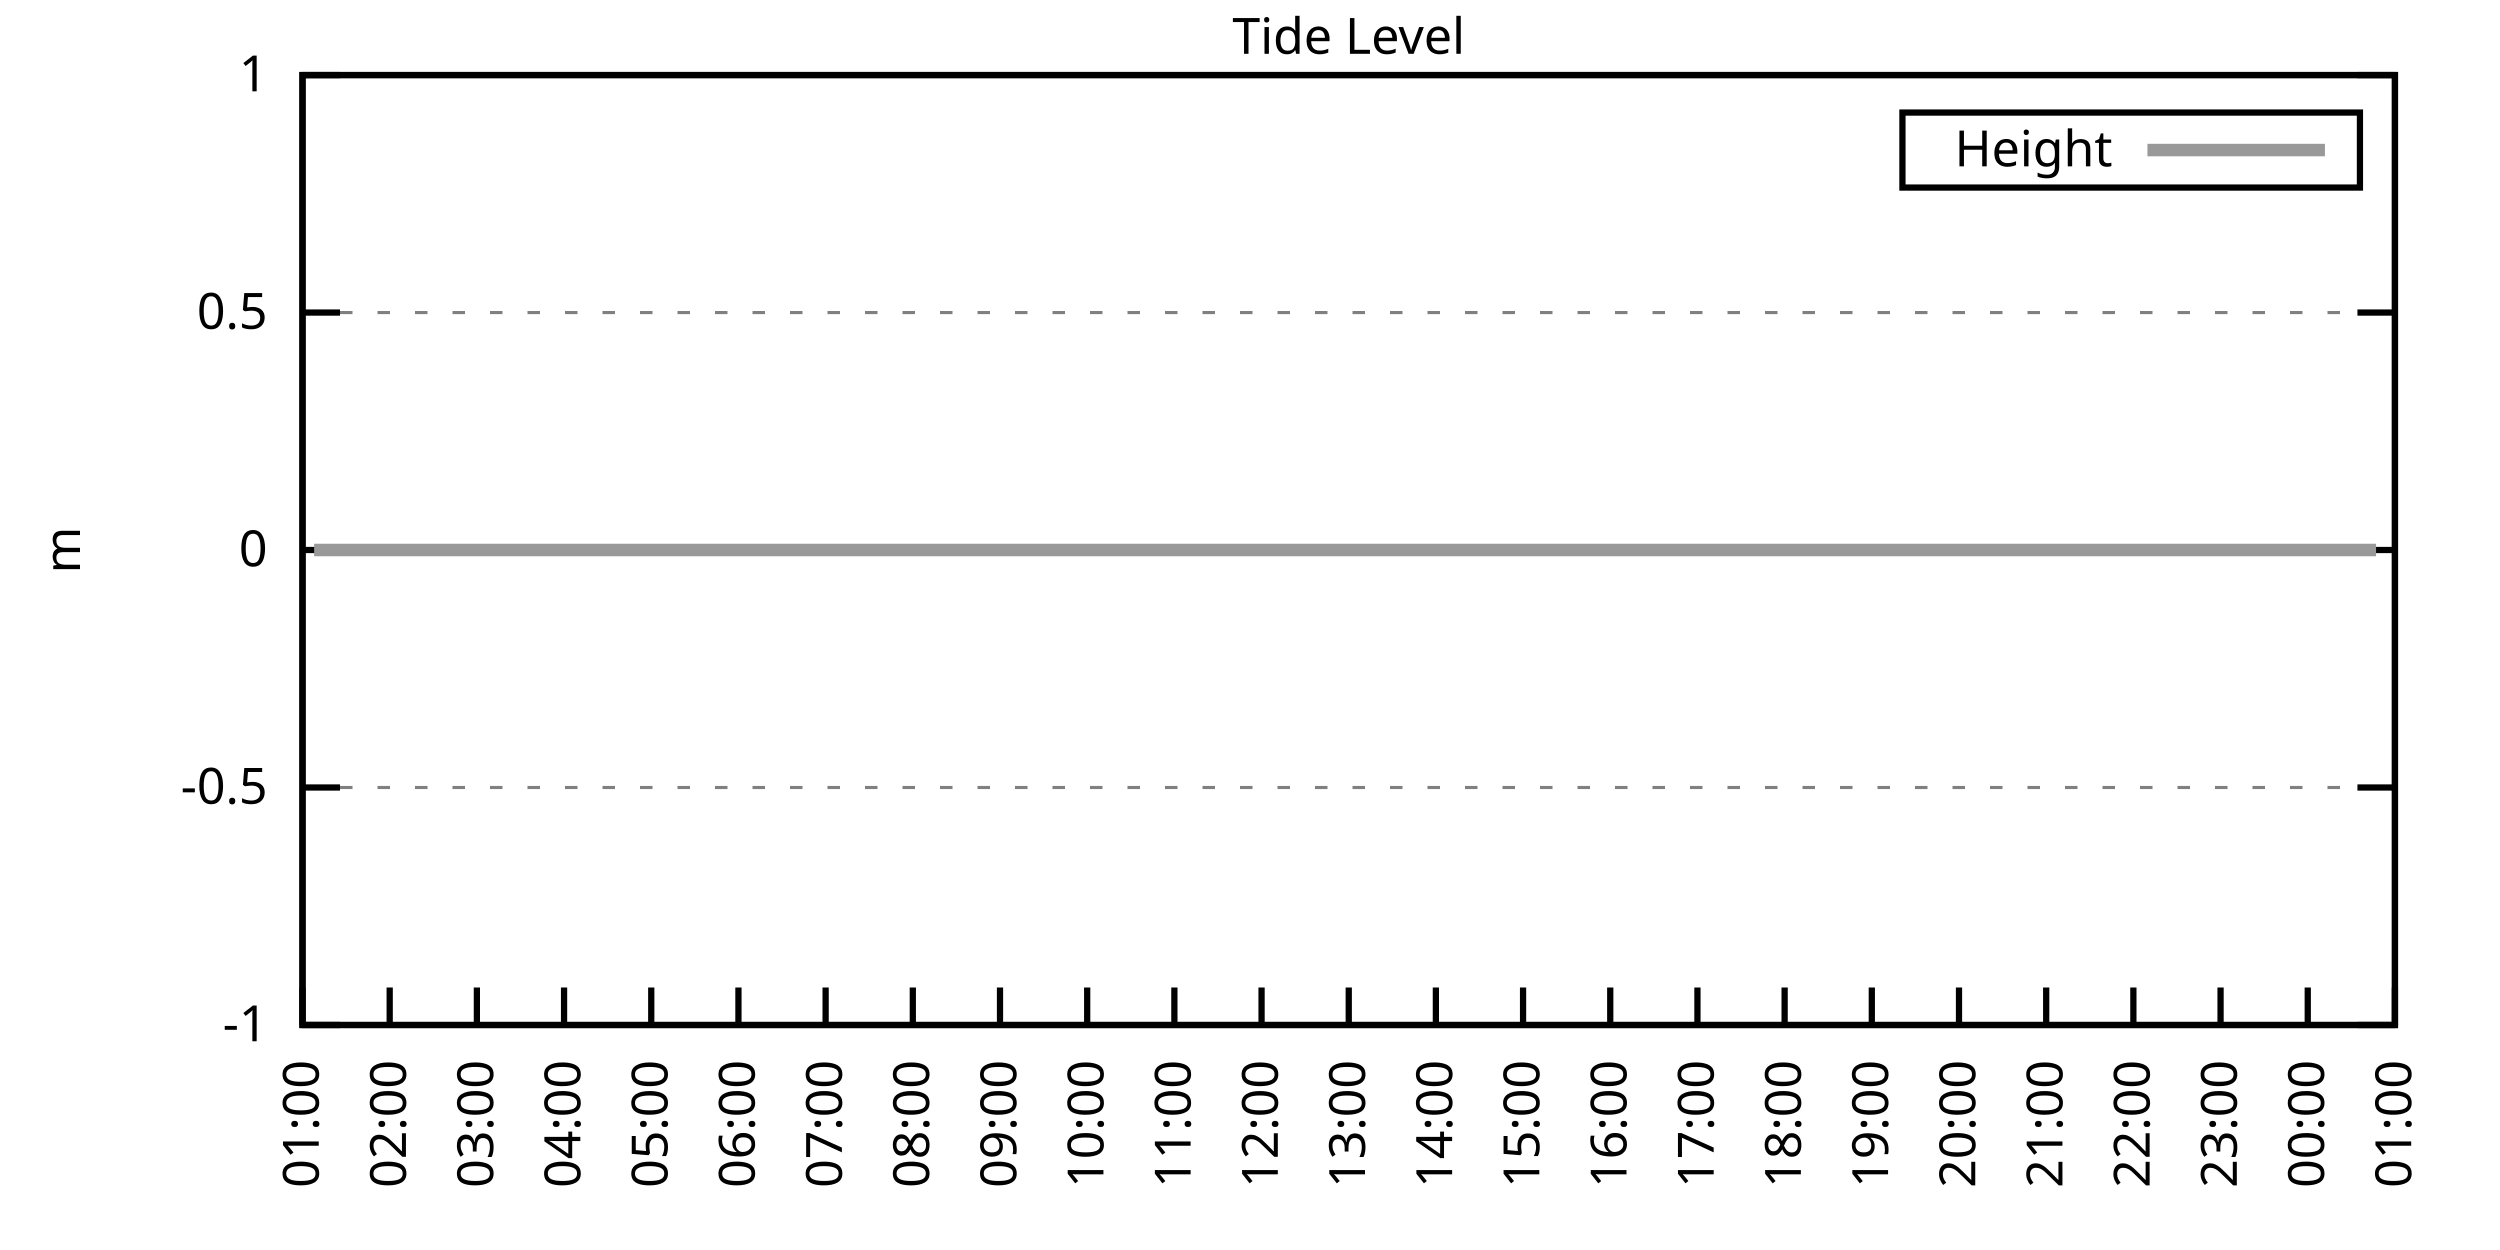
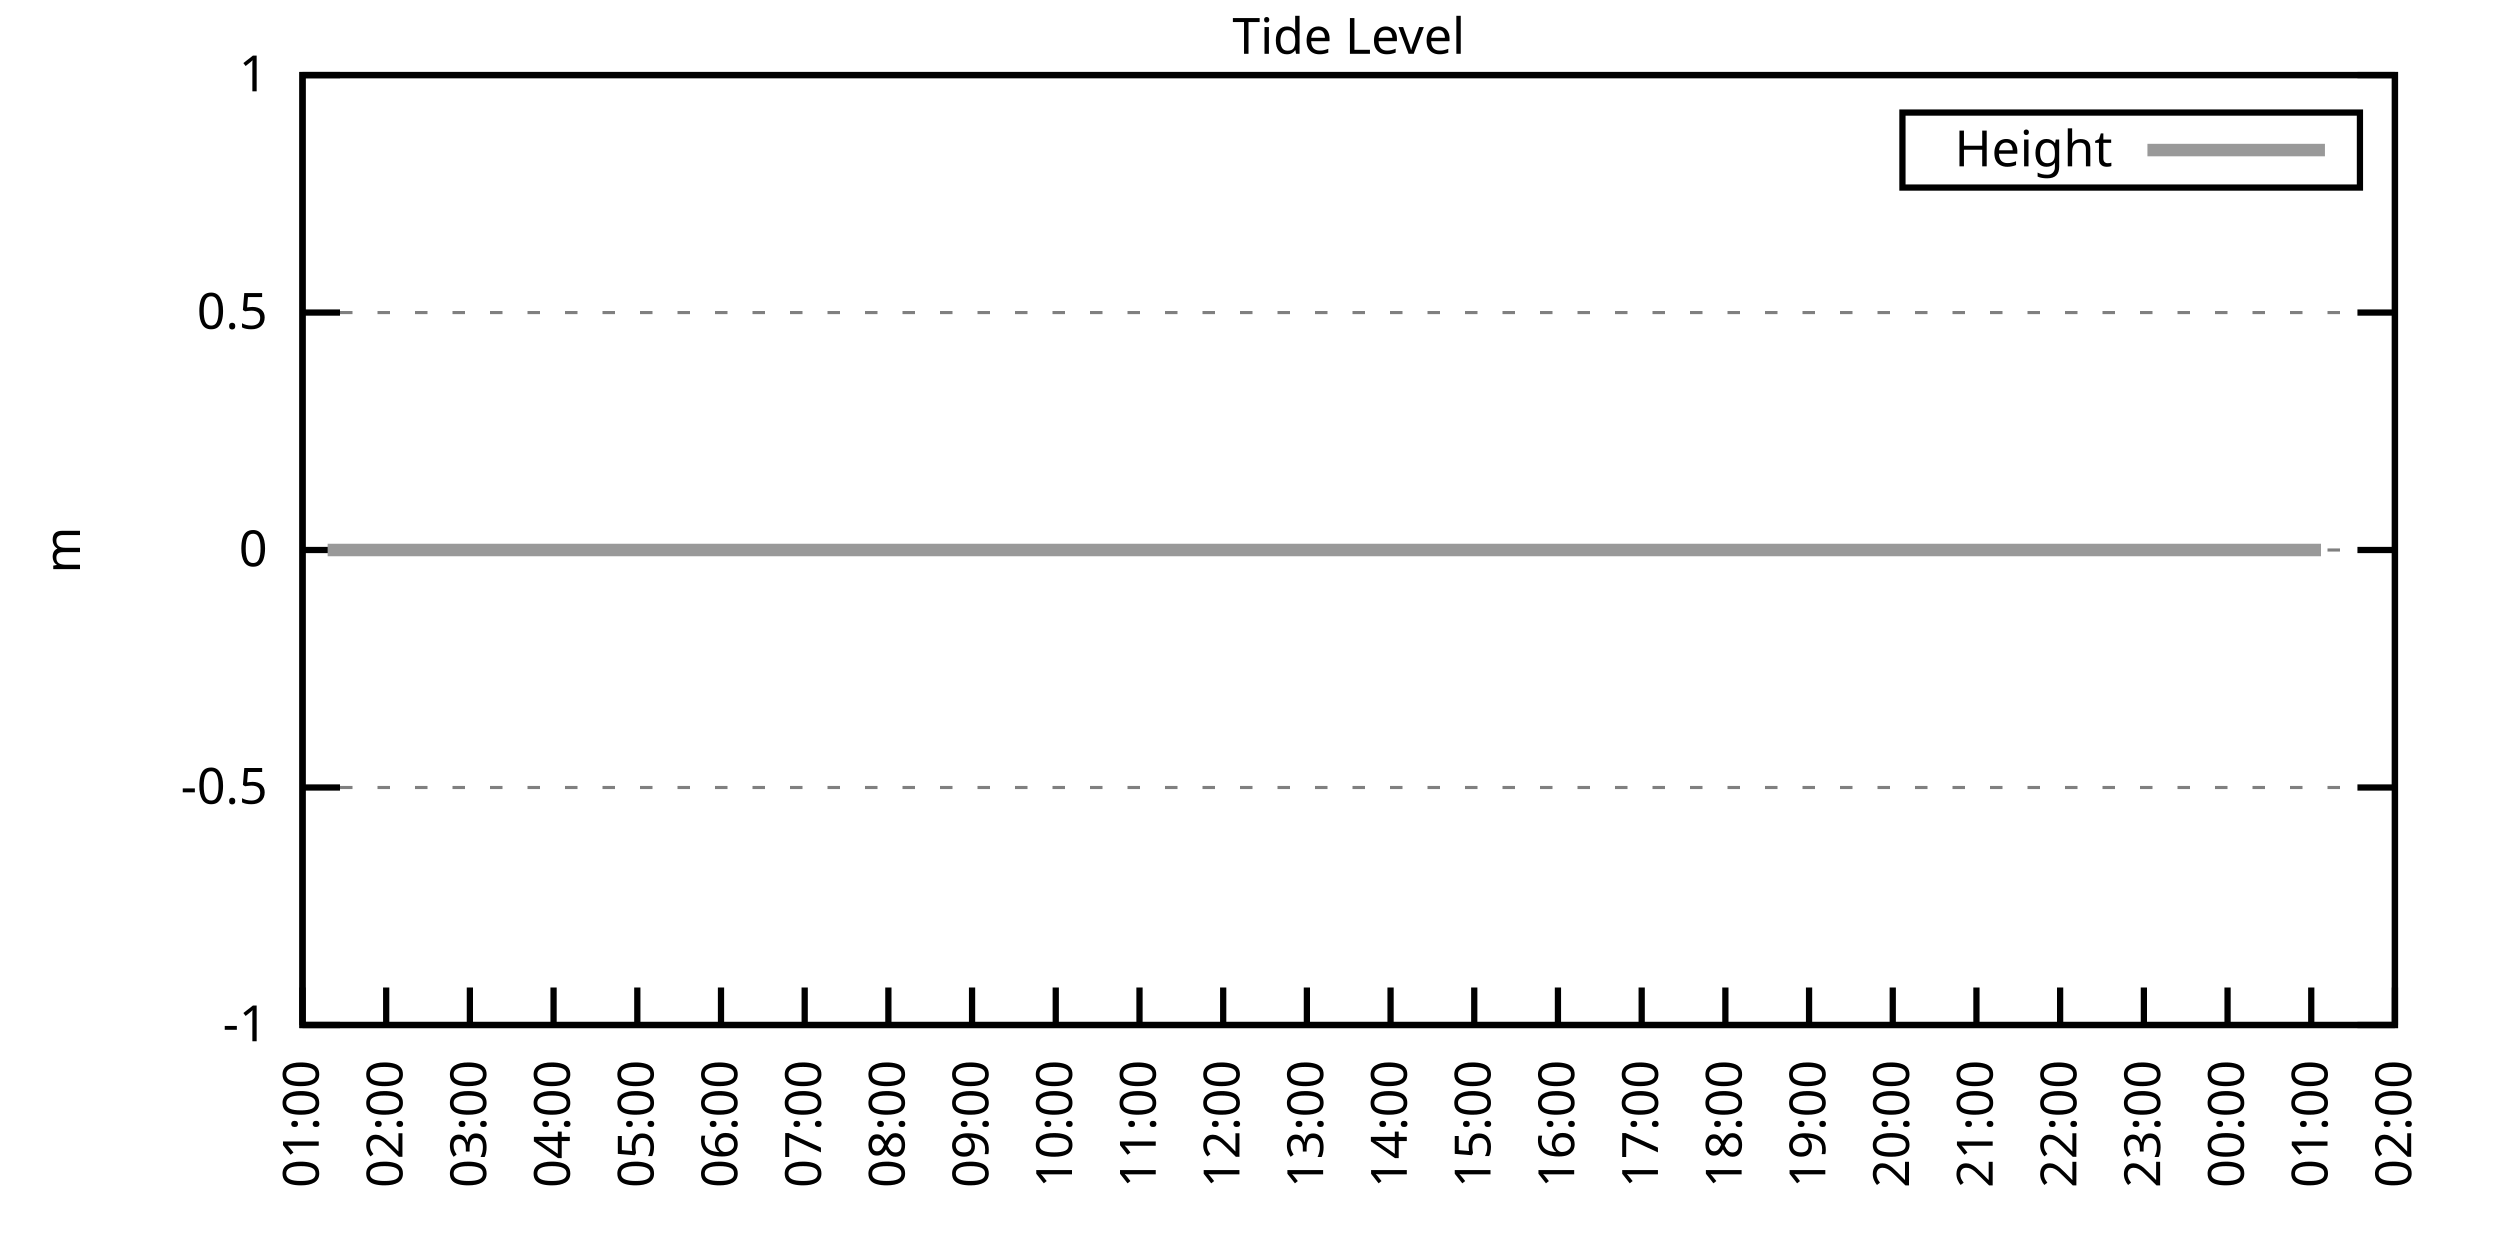
<svg xmlns="http://www.w3.org/2000/svg" xmlns:xlink="http://www.w3.org/1999/xlink" width="400" height="200" viewBox="0 0 400 200">
  <g id="gnuplot_canvas">
    <rect x="0" y="0" width="400" height="200" fill="none" />
    <defs>
      <circle id="gpDot" r="0.5" stroke-width="0.5" stroke="currentColor" />
      <path id="gpPt0" stroke-width="0.333" stroke="currentColor" d="M-1,0 h2 M0,-1 v2" />
      <path id="gpPt1" stroke-width="0.333" stroke="currentColor" d="M-1,-1 L1,1 M1,-1 L-1,1" />
      <path id="gpPt2" stroke-width="0.333" stroke="currentColor" d="M-1,0 L1,0 M0,-1 L0,1 M-1,-1 L1,1 M-1,1 L1,-1" />
      <rect id="gpPt3" stroke-width="0.333" stroke="currentColor" x="-1" y="-1" width="2" height="2" />
      <rect id="gpPt4" stroke-width="0.333" stroke="currentColor" fill="currentColor" x="-1" y="-1" width="2" height="2" />
      <circle id="gpPt5" stroke-width="0.333" stroke="currentColor" cx="0" cy="0" r="1" />
      <use xlink:href="#gpPt5" id="gpPt6" fill="currentColor" stroke="none" />
      <path id="gpPt7" stroke-width="0.333" stroke="currentColor" d="M0,-1.33 L-1.33,0.67 L1.33,0.67 z" />
      <use xlink:href="#gpPt7" id="gpPt8" fill="currentColor" stroke="none" />
      <use xlink:href="#gpPt7" id="gpPt9" stroke="currentColor" transform="rotate(180)" />
      <use xlink:href="#gpPt9" id="gpPt10" fill="currentColor" stroke="none" />
      <use xlink:href="#gpPt3" id="gpPt11" stroke="currentColor" transform="rotate(45)" />
      <use xlink:href="#gpPt11" id="gpPt12" fill="currentColor" stroke="none" />
      <path id="gpPt13" stroke-width="0.333" stroke="currentColor" d="M0,1.330 L1.265,0.411 L0.782,-1.067 L-0.782,-1.076 L-1.265,0.411 z" />
      <use xlink:href="#gpPt13" id="gpPt14" fill="currentColor" stroke="none" />
      <filter id="textbox" filterUnits="objectBoundingBox" x="0" y="0" height="1" width="1">
        <feFlood flood-color="white" flood-opacity="1" result="bgnd" />
        <feComposite in="SourceGraphic" in2="bgnd" operator="atop" />
      </filter>
      <filter id="greybox" filterUnits="objectBoundingBox" x="0" y="0" height="1" width="1">
        <feFlood flood-color="lightgrey" flood-opacity="1" result="grey" />
        <feComposite in="SourceGraphic" in2="grey" operator="atop" />
      </filter>
    </defs>
    <g fill="none" color="white" stroke="currentColor" stroke-width="1.00" stroke-linecap="butt" stroke-linejoin="miter">
</g>
    <g fill="none" color="black" stroke="currentColor" stroke-width="1.00" stroke-linecap="butt" stroke-linejoin="miter">
      <g stroke="none" shape-rendering="crispEdges">
        <polygon fill="rgb(255, 255, 255)" points="48.40,164.00 383.18,164.00 383.18,12.02 48.40,12.02 " />
      </g>
    </g>
    <g fill="none" color="black" stroke="currentColor" stroke-width="1.00" stroke-linecap="butt" stroke-linejoin="miter">
</g>
    <g fill="none" color="black" stroke="black" stroke-width="0.50" stroke-linecap="butt" stroke-linejoin="miter">
</g>
    <g fill="none" color="gray" stroke="currentColor" stroke-width="0.50" stroke-linecap="butt" stroke-linejoin="miter">
      <path stroke="gray" stroke-dasharray="2,4" class="gridline" d="M48.40,164.00 L383.19,164.00  " />
    </g>
    <g fill="none" color="gray" stroke="gray" stroke-width="1.00" stroke-linecap="butt" stroke-linejoin="miter">
</g>
    <g fill="none" color="black" stroke="currentColor" stroke-width="1.00" stroke-linecap="butt" stroke-linejoin="miter">
      <path stroke="black" d="M48.40,164.00 L54.40,164.00 M383.19,164.00 L377.19,164.00  " />
      <g transform="translate(42.80,166.60)" stroke="none" fill="black" font-family="Sans" font-size="8.00" text-anchor="end">
        <text>
          <tspan font-family="Sans">-1</tspan>
        </text>
      </g>
    </g>
    <g fill="none" color="black" stroke="currentColor" stroke-width="1.00" stroke-linecap="butt" stroke-linejoin="miter">
</g>
    <g fill="none" color="black" stroke="black" stroke-width="0.50" stroke-linecap="butt" stroke-linejoin="miter">
</g>
    <g fill="none" color="gray" stroke="currentColor" stroke-width="0.50" stroke-linecap="butt" stroke-linejoin="miter">
      <path stroke="gray" stroke-dasharray="2,4" class="gridline" d="M48.40,126.00 L383.19,126.00  " />
    </g>
    <g fill="none" color="gray" stroke="gray" stroke-width="1.00" stroke-linecap="butt" stroke-linejoin="miter">
</g>
    <g fill="none" color="black" stroke="currentColor" stroke-width="1.00" stroke-linecap="butt" stroke-linejoin="miter">
      <path stroke="black" d="M48.40,126.00 L54.40,126.00 M383.19,126.00 L377.19,126.00  " />
      <g transform="translate(42.80,128.60)" stroke="none" fill="black" font-family="Sans" font-size="8.00" text-anchor="end">
        <text>
          <tspan font-family="Sans">-0.5</tspan>
        </text>
      </g>
    </g>
    <g fill="none" color="black" stroke="currentColor" stroke-width="1.00" stroke-linecap="butt" stroke-linejoin="miter">
</g>
    <g fill="none" color="black" stroke="black" stroke-width="0.50" stroke-linecap="butt" stroke-linejoin="miter">
</g>
    <g fill="none" color="gray" stroke="currentColor" stroke-width="0.50" stroke-linecap="butt" stroke-linejoin="miter">
      <path stroke="gray" stroke-dasharray="2,4" class="gridline" d="M48.40,88.00 L383.19,88.00  " />
    </g>
    <g fill="none" color="gray" stroke="gray" stroke-width="1.00" stroke-linecap="butt" stroke-linejoin="miter">
</g>
    <g fill="none" color="black" stroke="currentColor" stroke-width="1.00" stroke-linecap="butt" stroke-linejoin="miter">
      <path stroke="black" d="M48.40,88.00 L54.40,88.00 M383.19,88.00 L377.19,88.00  " />
      <g transform="translate(42.80,90.60)" stroke="none" fill="black" font-family="Sans" font-size="8.00" text-anchor="end">
        <text>
          <tspan font-family="Sans"> 0</tspan>
        </text>
      </g>
    </g>
    <g fill="none" color="black" stroke="currentColor" stroke-width="1.00" stroke-linecap="butt" stroke-linejoin="miter">
</g>
    <g fill="none" color="black" stroke="black" stroke-width="0.50" stroke-linecap="butt" stroke-linejoin="miter">
</g>
    <g fill="none" color="gray" stroke="currentColor" stroke-width="0.50" stroke-linecap="butt" stroke-linejoin="miter">
      <path stroke="gray" stroke-dasharray="2,4" class="gridline" d="M48.40,50.01 L383.19,50.01  " />
    </g>
    <g fill="none" color="gray" stroke="gray" stroke-width="1.00" stroke-linecap="butt" stroke-linejoin="miter">
</g>
    <g fill="none" color="black" stroke="currentColor" stroke-width="1.00" stroke-linecap="butt" stroke-linejoin="miter">
      <path stroke="black" d="M48.40,50.01 L54.40,50.01 M383.19,50.01 L377.19,50.01  " />
      <g transform="translate(42.80,52.61)" stroke="none" fill="black" font-family="Sans" font-size="8.00" text-anchor="end">
        <text>
          <tspan font-family="Sans"> 0.5</tspan>
        </text>
      </g>
    </g>
    <g fill="none" color="black" stroke="currentColor" stroke-width="1.00" stroke-linecap="butt" stroke-linejoin="miter">
</g>
    <g fill="none" color="black" stroke="black" stroke-width="0.50" stroke-linecap="butt" stroke-linejoin="miter">
</g>
    <g fill="none" color="gray" stroke="currentColor" stroke-width="0.50" stroke-linecap="butt" stroke-linejoin="miter">
      <path stroke="gray" stroke-dasharray="2,4" class="gridline" d="M48.40,12.01 L383.19,12.01  " />
    </g>
    <g fill="none" color="gray" stroke="gray" stroke-width="1.00" stroke-linecap="butt" stroke-linejoin="miter">
</g>
    <g fill="none" color="black" stroke="currentColor" stroke-width="1.00" stroke-linecap="butt" stroke-linejoin="miter">
      <path stroke="black" d="M48.40,12.01 L54.40,12.01 M383.19,12.01 L377.19,12.01  " />
      <g transform="translate(42.80,14.61)" stroke="none" fill="black" font-family="Sans" font-size="8.00" text-anchor="end">
        <text>
          <tspan font-family="Sans"> 1</tspan>
        </text>
      </g>
    </g>
    <g fill="none" color="black" stroke="currentColor" stroke-width="1.00" stroke-linecap="butt" stroke-linejoin="miter">
      <path stroke="black" d="M48.40,164.00 L48.40,158.00  " />
      <g transform="translate(51.00,169.60) rotate(270.00)" stroke="none" fill="black" font-family="Sans" font-size="8.00" text-anchor="end">
        <text>
          <tspan font-family="Sans">01:00</tspan>
        </text>
      </g>
    </g>
    <g fill="none" color="black" stroke="currentColor" stroke-width="1.00" stroke-linecap="butt" stroke-linejoin="miter">
-       <path stroke="black" d="M62.35,164.00 L62.35,158.00  " />
-       <g transform="translate(64.95,169.60) rotate(270.00)" stroke="none" fill="black" font-family="Sans" font-size="8.00" text-anchor="end">
+       <path stroke="black" d="M61.79,164.00 L61.79,158.00  " />
+       <g transform="translate(64.39,169.60) rotate(270.00)" stroke="none" fill="black" font-family="Sans" font-size="8.00" text-anchor="end">
        <text>
          <tspan font-family="Sans">02:00</tspan>
        </text>
      </g>
    </g>
    <g fill="none" color="black" stroke="currentColor" stroke-width="1.00" stroke-linecap="butt" stroke-linejoin="miter">
-       <path stroke="black" d="M76.30,164.00 L76.30,158.00  " />
-       <g transform="translate(78.90,169.60) rotate(270.00)" stroke="none" fill="black" font-family="Sans" font-size="8.00" text-anchor="end">
+       <path stroke="black" d="M75.18,164.00 L75.18,158.00  " />
+       <g transform="translate(77.78,169.60) rotate(270.00)" stroke="none" fill="black" font-family="Sans" font-size="8.00" text-anchor="end">
        <text>
          <tspan font-family="Sans">03:00</tspan>
        </text>
      </g>
    </g>
    <g fill="none" color="black" stroke="currentColor" stroke-width="1.00" stroke-linecap="butt" stroke-linejoin="miter">
-       <path stroke="black" d="M90.25,164.00 L90.25,158.00  " />
-       <g transform="translate(92.85,169.60) rotate(270.00)" stroke="none" fill="black" font-family="Sans" font-size="8.00" text-anchor="end">
+       <path stroke="black" d="M88.57,164.00 L88.57,158.00  " />
+       <g transform="translate(91.17,169.60) rotate(270.00)" stroke="none" fill="black" font-family="Sans" font-size="8.00" text-anchor="end">
        <text>
          <tspan font-family="Sans">04:00</tspan>
        </text>
      </g>
    </g>
    <g fill="none" color="black" stroke="currentColor" stroke-width="1.00" stroke-linecap="butt" stroke-linejoin="miter">
-       <path stroke="black" d="M104.20,164.00 L104.20,158.00  " />
-       <g transform="translate(106.80,169.60) rotate(270.00)" stroke="none" fill="black" font-family="Sans" font-size="8.00" text-anchor="end">
+       <path stroke="black" d="M101.97,164.00 L101.97,158.00  " />
+       <g transform="translate(104.57,169.60) rotate(270.00)" stroke="none" fill="black" font-family="Sans" font-size="8.00" text-anchor="end">
        <text>
          <tspan font-family="Sans">05:00</tspan>
        </text>
      </g>
    </g>
    <g fill="none" color="black" stroke="currentColor" stroke-width="1.00" stroke-linecap="butt" stroke-linejoin="miter">
-       <path stroke="black" d="M118.15,164.00 L118.15,158.00  " />
-       <g transform="translate(120.75,169.60) rotate(270.00)" stroke="none" fill="black" font-family="Sans" font-size="8.00" text-anchor="end">
+       <path stroke="black" d="M115.36,164.00 L115.36,158.00  " />
+       <g transform="translate(117.96,169.60) rotate(270.00)" stroke="none" fill="black" font-family="Sans" font-size="8.00" text-anchor="end">
        <text>
          <tspan font-family="Sans">06:00</tspan>
        </text>
      </g>
    </g>
    <g fill="none" color="black" stroke="currentColor" stroke-width="1.00" stroke-linecap="butt" stroke-linejoin="miter">
-       <path stroke="black" d="M132.10,164.00 L132.10,158.00  " />
-       <g transform="translate(134.70,169.60) rotate(270.00)" stroke="none" fill="black" font-family="Sans" font-size="8.00" text-anchor="end">
+       <path stroke="black" d="M128.75,164.00 L128.75,158.00  " />
+       <g transform="translate(131.35,169.60) rotate(270.00)" stroke="none" fill="black" font-family="Sans" font-size="8.00" text-anchor="end">
        <text>
          <tspan font-family="Sans">07:00</tspan>
        </text>
      </g>
    </g>
    <g fill="none" color="black" stroke="currentColor" stroke-width="1.00" stroke-linecap="butt" stroke-linejoin="miter">
-       <path stroke="black" d="M146.05,164.00 L146.05,158.00  " />
-       <g transform="translate(148.65,169.60) rotate(270.00)" stroke="none" fill="black" font-family="Sans" font-size="8.00" text-anchor="end">
+       <path stroke="black" d="M142.14,164.00 L142.14,158.00  " />
+       <g transform="translate(144.74,169.60) rotate(270.00)" stroke="none" fill="black" font-family="Sans" font-size="8.00" text-anchor="end">
        <text>
          <tspan font-family="Sans">08:00</tspan>
        </text>
      </g>
    </g>
    <g fill="none" color="black" stroke="currentColor" stroke-width="1.00" stroke-linecap="butt" stroke-linejoin="miter">
-       <path stroke="black" d="M160.00,164.00 L160.00,158.00  " />
-       <g transform="translate(162.60,169.60) rotate(270.00)" stroke="none" fill="black" font-family="Sans" font-size="8.00" text-anchor="end">
+       <path stroke="black" d="M155.53,164.00 L155.53,158.00  " />
+       <g transform="translate(158.13,169.60) rotate(270.00)" stroke="none" fill="black" font-family="Sans" font-size="8.00" text-anchor="end">
        <text>
          <tspan font-family="Sans">09:00</tspan>
        </text>
      </g>
    </g>
    <g fill="none" color="black" stroke="currentColor" stroke-width="1.00" stroke-linecap="butt" stroke-linejoin="miter">
-       <path stroke="black" d="M173.95,164.00 L173.95,158.00  " />
-       <g transform="translate(176.55,169.60) rotate(270.00)" stroke="none" fill="black" font-family="Sans" font-size="8.00" text-anchor="end">
+       <path stroke="black" d="M168.92,164.00 L168.92,158.00  " />
+       <g transform="translate(171.52,169.60) rotate(270.00)" stroke="none" fill="black" font-family="Sans" font-size="8.00" text-anchor="end">
        <text>
          <tspan font-family="Sans">10:00</tspan>
        </text>
      </g>
    </g>
    <g fill="none" color="black" stroke="currentColor" stroke-width="1.00" stroke-linecap="butt" stroke-linejoin="miter">
-       <path stroke="black" d="M187.90,164.00 L187.90,158.00  " />
-       <g transform="translate(190.50,169.60) rotate(270.00)" stroke="none" fill="black" font-family="Sans" font-size="8.00" text-anchor="end">
+       <path stroke="black" d="M182.32,164.00 L182.32,158.00  " />
+       <g transform="translate(184.92,169.60) rotate(270.00)" stroke="none" fill="black" font-family="Sans" font-size="8.00" text-anchor="end">
        <text>
          <tspan font-family="Sans">11:00</tspan>
        </text>
      </g>
    </g>
    <g fill="none" color="black" stroke="currentColor" stroke-width="1.00" stroke-linecap="butt" stroke-linejoin="miter">
-       <path stroke="black" d="M201.85,164.00 L201.85,158.00  " />
-       <g transform="translate(204.45,169.60) rotate(270.00)" stroke="none" fill="black" font-family="Sans" font-size="8.00" text-anchor="end">
+       <path stroke="black" d="M195.71,164.00 L195.71,158.00  " />
+       <g transform="translate(198.31,169.60) rotate(270.00)" stroke="none" fill="black" font-family="Sans" font-size="8.00" text-anchor="end">
        <text>
          <tspan font-family="Sans">12:00</tspan>
        </text>
      </g>
    </g>
    <g fill="none" color="black" stroke="currentColor" stroke-width="1.00" stroke-linecap="butt" stroke-linejoin="miter">
-       <path stroke="black" d="M215.80,164.00 L215.80,158.00  " />
-       <g transform="translate(218.40,169.60) rotate(270.00)" stroke="none" fill="black" font-family="Sans" font-size="8.00" text-anchor="end">
+       <path stroke="black" d="M209.10,164.00 L209.10,158.00  " />
+       <g transform="translate(211.70,169.60) rotate(270.00)" stroke="none" fill="black" font-family="Sans" font-size="8.00" text-anchor="end">
        <text>
          <tspan font-family="Sans">13:00</tspan>
        </text>
      </g>
    </g>
    <g fill="none" color="black" stroke="currentColor" stroke-width="1.00" stroke-linecap="butt" stroke-linejoin="miter">
-       <path stroke="black" d="M229.74,164.00 L229.74,158.00  " />
-       <g transform="translate(232.34,169.60) rotate(270.00)" stroke="none" fill="black" font-family="Sans" font-size="8.00" text-anchor="end">
+       <path stroke="black" d="M222.49,164.00 L222.49,158.00  " />
+       <g transform="translate(225.09,169.60) rotate(270.00)" stroke="none" fill="black" font-family="Sans" font-size="8.00" text-anchor="end">
        <text>
          <tspan font-family="Sans">14:00</tspan>
        </text>
      </g>
    </g>
    <g fill="none" color="black" stroke="currentColor" stroke-width="1.00" stroke-linecap="butt" stroke-linejoin="miter">
-       <path stroke="black" d="M243.69,164.00 L243.69,158.00  " />
-       <g transform="translate(246.29,169.60) rotate(270.00)" stroke="none" fill="black" font-family="Sans" font-size="8.00" text-anchor="end">
+       <path stroke="black" d="M235.88,164.00 L235.88,158.00  " />
+       <g transform="translate(238.48,169.60) rotate(270.00)" stroke="none" fill="black" font-family="Sans" font-size="8.00" text-anchor="end">
        <text>
          <tspan font-family="Sans">15:00</tspan>
        </text>
      </g>
    </g>
    <g fill="none" color="black" stroke="currentColor" stroke-width="1.00" stroke-linecap="butt" stroke-linejoin="miter">
-       <path stroke="black" d="M257.64,164.00 L257.64,158.00  " />
-       <g transform="translate(260.24,169.60) rotate(270.00)" stroke="none" fill="black" font-family="Sans" font-size="8.00" text-anchor="end">
+       <path stroke="black" d="M249.27,164.00 L249.27,158.00  " />
+       <g transform="translate(251.87,169.60) rotate(270.00)" stroke="none" fill="black" font-family="Sans" font-size="8.00" text-anchor="end">
        <text>
          <tspan font-family="Sans">16:00</tspan>
        </text>
      </g>
    </g>
    <g fill="none" color="black" stroke="currentColor" stroke-width="1.00" stroke-linecap="butt" stroke-linejoin="miter">
-       <path stroke="black" d="M271.59,164.00 L271.59,158.00  " />
-       <g transform="translate(274.19,169.60) rotate(270.00)" stroke="none" fill="black" font-family="Sans" font-size="8.00" text-anchor="end">
+       <path stroke="black" d="M262.67,164.00 L262.67,158.00  " />
+       <g transform="translate(265.27,169.60) rotate(270.00)" stroke="none" fill="black" font-family="Sans" font-size="8.00" text-anchor="end">
        <text>
          <tspan font-family="Sans">17:00</tspan>
        </text>
      </g>
    </g>
    <g fill="none" color="black" stroke="currentColor" stroke-width="1.00" stroke-linecap="butt" stroke-linejoin="miter">
-       <path stroke="black" d="M285.54,164.00 L285.54,158.00  " />
-       <g transform="translate(288.14,169.60) rotate(270.00)" stroke="none" fill="black" font-family="Sans" font-size="8.00" text-anchor="end">
+       <path stroke="black" d="M276.06,164.00 L276.06,158.00  " />
+       <g transform="translate(278.66,169.60) rotate(270.00)" stroke="none" fill="black" font-family="Sans" font-size="8.00" text-anchor="end">
        <text>
          <tspan font-family="Sans">18:00</tspan>
        </text>
      </g>
    </g>
    <g fill="none" color="black" stroke="currentColor" stroke-width="1.00" stroke-linecap="butt" stroke-linejoin="miter">
-       <path stroke="black" d="M299.49,164.00 L299.49,158.00  " />
-       <g transform="translate(302.09,169.60) rotate(270.00)" stroke="none" fill="black" font-family="Sans" font-size="8.00" text-anchor="end">
+       <path stroke="black" d="M289.45,164.00 L289.45,158.00  " />
+       <g transform="translate(292.05,169.60) rotate(270.00)" stroke="none" fill="black" font-family="Sans" font-size="8.00" text-anchor="end">
        <text>
          <tspan font-family="Sans">19:00</tspan>
        </text>
      </g>
    </g>
    <g fill="none" color="black" stroke="currentColor" stroke-width="1.00" stroke-linecap="butt" stroke-linejoin="miter">
-       <path stroke="black" d="M313.44,164.00 L313.44,158.00  " />
-       <g transform="translate(316.04,169.60) rotate(270.00)" stroke="none" fill="black" font-family="Sans" font-size="8.00" text-anchor="end">
+       <path stroke="black" d="M302.84,164.00 L302.84,158.00  " />
+       <g transform="translate(305.44,169.60) rotate(270.00)" stroke="none" fill="black" font-family="Sans" font-size="8.00" text-anchor="end">
        <text>
          <tspan font-family="Sans">20:00</tspan>
        </text>
      </g>
    </g>
    <g fill="none" color="black" stroke="currentColor" stroke-width="1.00" stroke-linecap="butt" stroke-linejoin="miter">
-       <path stroke="black" d="M327.39,164.00 L327.39,158.00  " />
-       <g transform="translate(329.99,169.60) rotate(270.00)" stroke="none" fill="black" font-family="Sans" font-size="8.00" text-anchor="end">
+       <path stroke="black" d="M316.23,164.00 L316.23,158.00  " />
+       <g transform="translate(318.83,169.60) rotate(270.00)" stroke="none" fill="black" font-family="Sans" font-size="8.00" text-anchor="end">
        <text>
          <tspan font-family="Sans">21:00</tspan>
        </text>
      </g>
    </g>
    <g fill="none" color="black" stroke="currentColor" stroke-width="1.00" stroke-linecap="butt" stroke-linejoin="miter">
-       <path stroke="black" d="M341.34,164.00 L341.34,158.00  " />
-       <g transform="translate(343.94,169.60) rotate(270.00)" stroke="none" fill="black" font-family="Sans" font-size="8.00" text-anchor="end">
+       <path stroke="black" d="M329.62,164.00 L329.62,158.00  " />
+       <g transform="translate(332.22,169.60) rotate(270.00)" stroke="none" fill="black" font-family="Sans" font-size="8.00" text-anchor="end">
        <text>
          <tspan font-family="Sans">22:00</tspan>
        </text>
      </g>
    </g>
    <g fill="none" color="black" stroke="currentColor" stroke-width="1.00" stroke-linecap="butt" stroke-linejoin="miter">
-       <path stroke="black" d="M355.29,164.00 L355.29,158.00  " />
-       <g transform="translate(357.89,169.60) rotate(270.00)" stroke="none" fill="black" font-family="Sans" font-size="8.00" text-anchor="end">
+       <path stroke="black" d="M343.02,164.00 L343.02,158.00  " />
+       <g transform="translate(345.62,169.60) rotate(270.00)" stroke="none" fill="black" font-family="Sans" font-size="8.00" text-anchor="end">
        <text>
          <tspan font-family="Sans">23:00</tspan>
        </text>
      </g>
    </g>
    <g fill="none" color="black" stroke="currentColor" stroke-width="1.00" stroke-linecap="butt" stroke-linejoin="miter">
-       <path stroke="black" d="M369.24,164.00 L369.24,158.00  " />
-       <g transform="translate(371.84,169.60) rotate(270.00)" stroke="none" fill="black" font-family="Sans" font-size="8.00" text-anchor="end">
+       <path stroke="black" d="M356.41,164.00 L356.41,158.00  " />
+       <g transform="translate(359.01,169.60) rotate(270.00)" stroke="none" fill="black" font-family="Sans" font-size="8.00" text-anchor="end">
        <text>
          <tspan font-family="Sans">00:00</tspan>
+         </text>
+       </g>
+     </g>
+     <g fill="none" color="black" stroke="currentColor" stroke-width="1.00" stroke-linecap="butt" stroke-linejoin="miter">
+       <path stroke="black" d="M369.80,164.00 L369.80,158.00  " />
+       <g transform="translate(372.40,169.60) rotate(270.00)" stroke="none" fill="black" font-family="Sans" font-size="8.00" text-anchor="end">
+         <text>
+           <tspan font-family="Sans">01:00</tspan>
        </text>
      </g>
    </g>
    <g fill="none" color="black" stroke="currentColor" stroke-width="1.00" stroke-linecap="butt" stroke-linejoin="miter">
      <path stroke="black" d="M383.19,164.00 L383.19,158.00  " />
      <g transform="translate(385.79,169.60) rotate(270.00)" stroke="none" fill="black" font-family="Sans" font-size="8.00" text-anchor="end">
        <text>
-           <tspan font-family="Sans">01:00</tspan>
+           <tspan font-family="Sans">02:00</tspan>
        </text>
      </g>
    </g>
    <g fill="none" color="black" stroke="currentColor" stroke-width="1.00" stroke-linecap="butt" stroke-linejoin="miter">
</g>
    <g fill="none" color="black" stroke="currentColor" stroke-width="1.00" stroke-linecap="butt" stroke-linejoin="miter">
      <path stroke="black" d="M48.40,12.01 L48.40,164.00 L383.19,164.00 L383.19,12.01 L48.40,12.01 Z  " />
    </g>
    <g fill="none" color="black" stroke="currentColor" stroke-width="1.00" stroke-linecap="butt" stroke-linejoin="miter">
</g>
    <g fill="none" color="black" stroke="currentColor" stroke-width="1.00" stroke-linecap="butt" stroke-linejoin="miter">
      <path stroke="black" d="M304.39,30.01 L304.39,18.01 L377.59,18.01 L377.59,30.01 L304.39,30.01 Z  " />
    </g>
    <g id="Tide_level_plot_1">
      <g fill="none" color="white" stroke="black" stroke-width="2.00" stroke-linecap="butt" stroke-linejoin="miter">
</g>
      <g fill="none" color="black" stroke="currentColor" stroke-width="2.00" stroke-linecap="butt" stroke-linejoin="miter">
        <g transform="translate(337.99,26.61)" stroke="none" fill="black" font-family="Sans" font-size="8.00" text-anchor="end">
          <text>
            <tspan font-family="Sans">Height</tspan>
          </text>
        </g>
      </g>
      <g fill="none" color="black" stroke="currentColor" stroke-width="2.00" stroke-linecap="butt" stroke-linejoin="miter">
-         <path stroke="rgb(153, 153, 153)" d="M343.59,24.01 L371.99,24.01 M50.26,88.00 L52.58,88.00 L54.91,88.00 L57.23,88.00 L59.56,88.00 L61.88,88.00   L64.21,88.00 L66.53,88.00 L68.86,88.00 L70.95,88.00 L73.28,88.00 L75.60,88.00 L78.39,88.00 L80.48,88.00   L82.81,88.00 L85.37,88.00 L87.23,88.00 L90.02,88.00 L92.11,88.00 L94.67,88.00 L96.76,88.00 L99.32,88.00   L101.41,88.00 L103.73,88.00 L106.06,88.00 L108.62,88.00 L110.71,88.00 L113.27,88.00 L115.36,88.00 L117.92,88.00   L119.78,88.00 L122.33,88.00 L124.89,88.00 L127.22,88.00 L129.08,88.00 L131.63,88.00 L133.96,88.00 L136.28,88.00   L138.61,88.00 L140.93,88.00 L143.26,88.00 L145.35,88.00 L148.14,88.00 L150.23,88.00 L152.56,88.00 L154.65,88.00   L156.97,88.00 L159.53,88.00 L161.62,88.00 L164.41,88.00 L166.74,88.00 L168.60,88.00 L171.16,88.00 L173.48,88.00   L176.04,88.00 L178.13,88.00 L180.46,88.00 L182.78,88.00 L185.34,88.00 L187.66,88.00 L189.52,88.00 L192.08,88.00   L194.64,88.00 L196.73,88.00 L199.06,88.00 L201.38,88.00 L203.94,88.00 L206.26,88.00 L208.36,88.00 L210.91,88.00   L213.01,88.00 L215.56,88.00 L217.42,88.00 L219.98,88.00 L222.54,88.00 L224.63,88.00 L226.95,88.00 L229.28,88.00   L231.37,88.00 L233.93,88.00 L236.25,88.00 L238.81,88.00 L240.90,88.00 L243.23,88.00 L245.79,88.00 L247.88,88.00   L250.44,88.00 L252.53,88.00 L255.09,88.00 L257.18,88.00 L259.50,88.00 L262.06,88.00 L264.15,88.00 L266.48,88.00   L268.80,88.00 L271.36,88.00 L273.45,88.00 L275.78,88.00 L278.34,88.00 L280.43,88.00 L282.99,88.00 L284.85,88.00   L287.40,88.00 L289.50,88.00 L292.05,88.00 L294.38,88.00 L296.94,88.00 L299.03,88.00 L301.35,88.00 L303.68,88.00   L305.77,88.00 L308.33,88.00 L310.42,88.00 L312.98,88.00 L315.53,88.00 L317.86,88.00 L319.95,88.00 L322.51,88.00   L324.60,88.00 L327.16,88.00 L329.25,88.00 L331.81,88.00 L334.13,88.00 L336.23,88.00 L338.55,88.00 L341.11,88.00   L343.20,88.00 L345.53,88.00 L348.08,88.00 L350.18,88.00 L355.06,88.00 L357.15,88.00 L359.48,88.00 L361.80,88.00   L364.13,88.00 L366.68,88.00 L368.78,88.00 L371.10,88.00 L373.43,88.00 L375.98,88.00 L378.08,88.00 L380.17,88.00    " />
+         <path stroke="rgb(153, 153, 153)" d="M343.59,24.01 L371.99,24.01 M52.42,88.00 L54.65,88.00 L56.88,88.00 L59.11,88.00 L61.35,88.00 L63.58,88.00   L65.81,88.00 L68.04,88.00 L70.05,88.00 L72.28,88.00 L74.51,88.00 L77.19,88.00 L79.20,88.00 L81.43,88.00   L83.89,88.00 L85.67,88.00 L88.35,88.00 L90.36,88.00 L92.82,88.00 L94.82,88.00 L97.28,88.00 L99.29,88.00   L101.52,88.00 L103.75,88.00 L106.21,88.00 L108.22,88.00 L110.67,88.00 L112.68,88.00 L115.13,88.00 L116.92,88.00   L119.38,88.00 L121.83,88.00 L124.06,88.00 L125.85,88.00 L128.30,88.00 L130.54,88.00 L132.77,88.00 L135.00,88.00   L137.23,88.00 L139.46,88.00 L141.47,88.00 L144.15,88.00 L146.16,88.00 L148.39,88.00 L150.40,88.00 L152.63,88.00   L155.09,88.00 L157.10,88.00 L159.77,88.00 L162.01,88.00 L163.79,88.00 L166.25,88.00 L168.48,88.00 L170.93,88.00   L172.94,88.00 L175.17,88.00 L177.41,88.00 L179.86,88.00 L182.09,88.00 L183.88,88.00 L186.33,88.00 L188.79,88.00   L190.80,88.00 L193.03,88.00 L195.26,88.00 L197.72,88.00 L199.95,88.00 L201.96,88.00 L204.41,88.00 L206.42,88.00   L208.88,88.00 L210.66,88.00 L213.12,88.00 L215.57,88.00 L217.58,88.00 L219.81,88.00 L222.04,88.00 L224.05,88.00   L226.51,88.00 L228.74,88.00 L231.20,88.00 L233.20,88.00 L235.44,88.00 L237.89,88.00 L239.90,88.00 L242.36,88.00   L244.36,88.00 L246.82,88.00 L248.83,88.00 L251.06,88.00 L253.51,88.00 L255.52,88.00 L257.76,88.00 L259.99,88.00   L262.44,88.00 L264.45,88.00 L266.68,88.00 L269.14,88.00 L271.15,88.00 L273.60,88.00 L275.39,88.00 L277.84,88.00   L279.85,88.00 L282.31,88.00 L284.54,88.00 L286.99,88.00 L289.00,88.00 L291.23,88.00 L293.47,88.00 L295.48,88.00   L297.93,88.00 L299.94,88.00 L302.39,88.00 L304.85,88.00 L307.08,88.00 L309.09,88.00 L311.54,88.00 L313.55,88.00   L316.01,88.00 L318.02,88.00 L320.47,88.00 L322.70,88.00 L324.71,88.00 L326.95,88.00 L329.40,88.00 L331.41,88.00   L333.64,88.00 L336.10,88.00 L338.10,88.00 L342.79,88.00 L344.80,88.00 L347.03,88.00 L349.26,88.00 L351.50,88.00   L353.95,88.00 L355.96,88.00 L358.19,88.00 L360.42,88.00 L362.88,88.00 L364.89,88.00 L366.90,88.00 L369.58,88.00   L371.36,88.00  " />
      </g>
    </g>
    <g fill="none" color="black" stroke="currentColor" stroke-width="2.00" stroke-linecap="butt" stroke-linejoin="miter">
</g>
    <g fill="none" color="black" stroke="black" stroke-width="1.00" stroke-linecap="butt" stroke-linejoin="miter">
</g>
    <g fill="none" color="black" stroke="currentColor" stroke-width="1.00" stroke-linecap="butt" stroke-linejoin="miter">
      <path stroke="black" d="M48.40,12.01 L48.40,164.00 L383.19,164.00 L383.19,12.01 L48.40,12.01 Z  " />
      <g transform="translate(12.80,88.01) rotate(270.00)" stroke="none" fill="black" font-family="Sans" font-size="8.00" text-anchor="middle">
        <text>
          <tspan font-family="Sans">m</tspan>
        </text>
      </g>
    </g>
    <g fill="none" color="black" stroke="currentColor" stroke-width="1.00" stroke-linecap="butt" stroke-linejoin="miter">
</g>
    <g fill="none" color="black" stroke="currentColor" stroke-width="1.00" stroke-linecap="butt" stroke-linejoin="miter">
      <g transform="translate(215.79,8.61)" stroke="none" fill="black" font-family="Sans" font-size="8.00" text-anchor="middle">
        <text>
          <tspan font-family="Sans">Tide Level</tspan>
        </text>
      </g>
    </g>
    <g fill="none" color="black" stroke="currentColor" stroke-width="1.00" stroke-linecap="butt" stroke-linejoin="miter">
</g>
  </g>
</svg>
